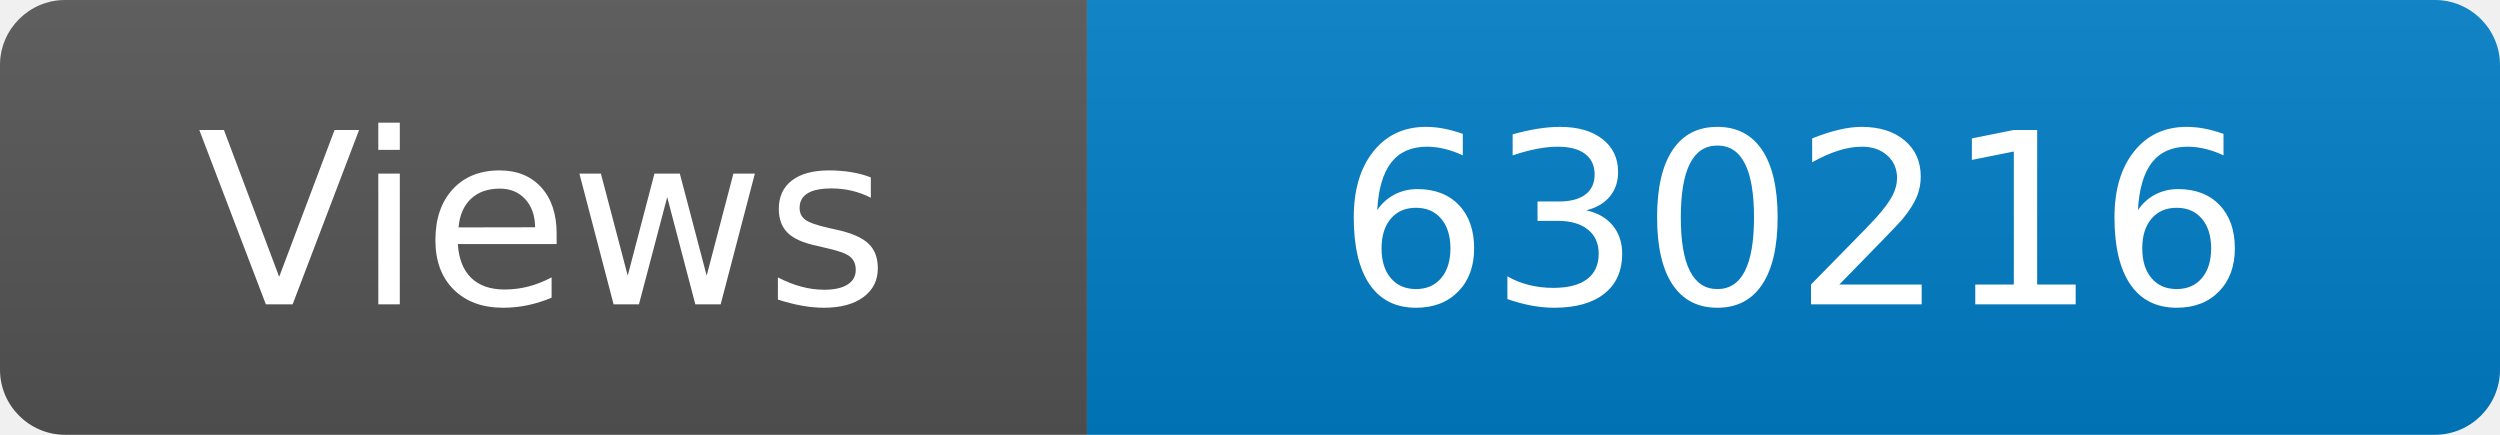
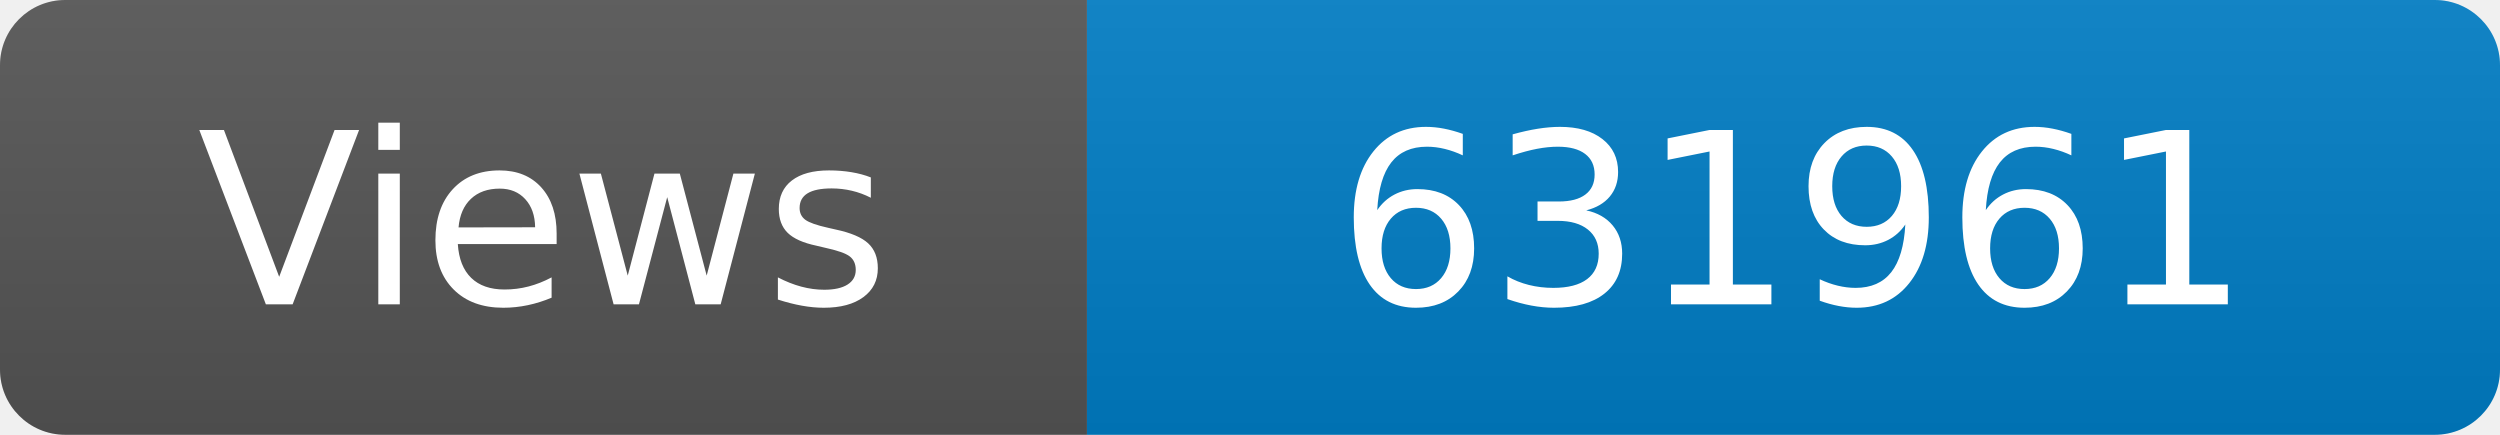
<svg xmlns="http://www.w3.org/2000/svg" width="115" height="20" role="img" aria-label="Maintained?: yes">
  <linearGradient id="s" x2="0" y2="100%">
    <stop offset="0" stop-color="#bbb" stop-opacity=".1" />
    <stop offset="1" stop-opacity=".1" />
  </linearGradient>
  <clipPath id="r">
    <rect width="115" height="20" rx="3" fill="#fff" />
  </clipPath>
  <g clip-path="url(#r)">
    <rect width="50" height="20" fill="#555" />
    <rect x="50" width="160" height="20" fill="#007ec6" />
    <rect width="115" height="20" fill="url(#s)" />
  </g>
  <g fill="#fff" text-anchor="middle" font-family="Verdana,Geneva,DejaVu Sans,sans-serif" font-size="110">
    <text x="250" y="140" transform="scale(.1)" fill="#fff">Views</text>
-     <text x="825" y="140" transform="scale(.1)" fill="#fff">630216</text>
+     <text x="825" y="140" transform="scale(.1)" fill="#fff">631961</text>
  </g>
</svg>
